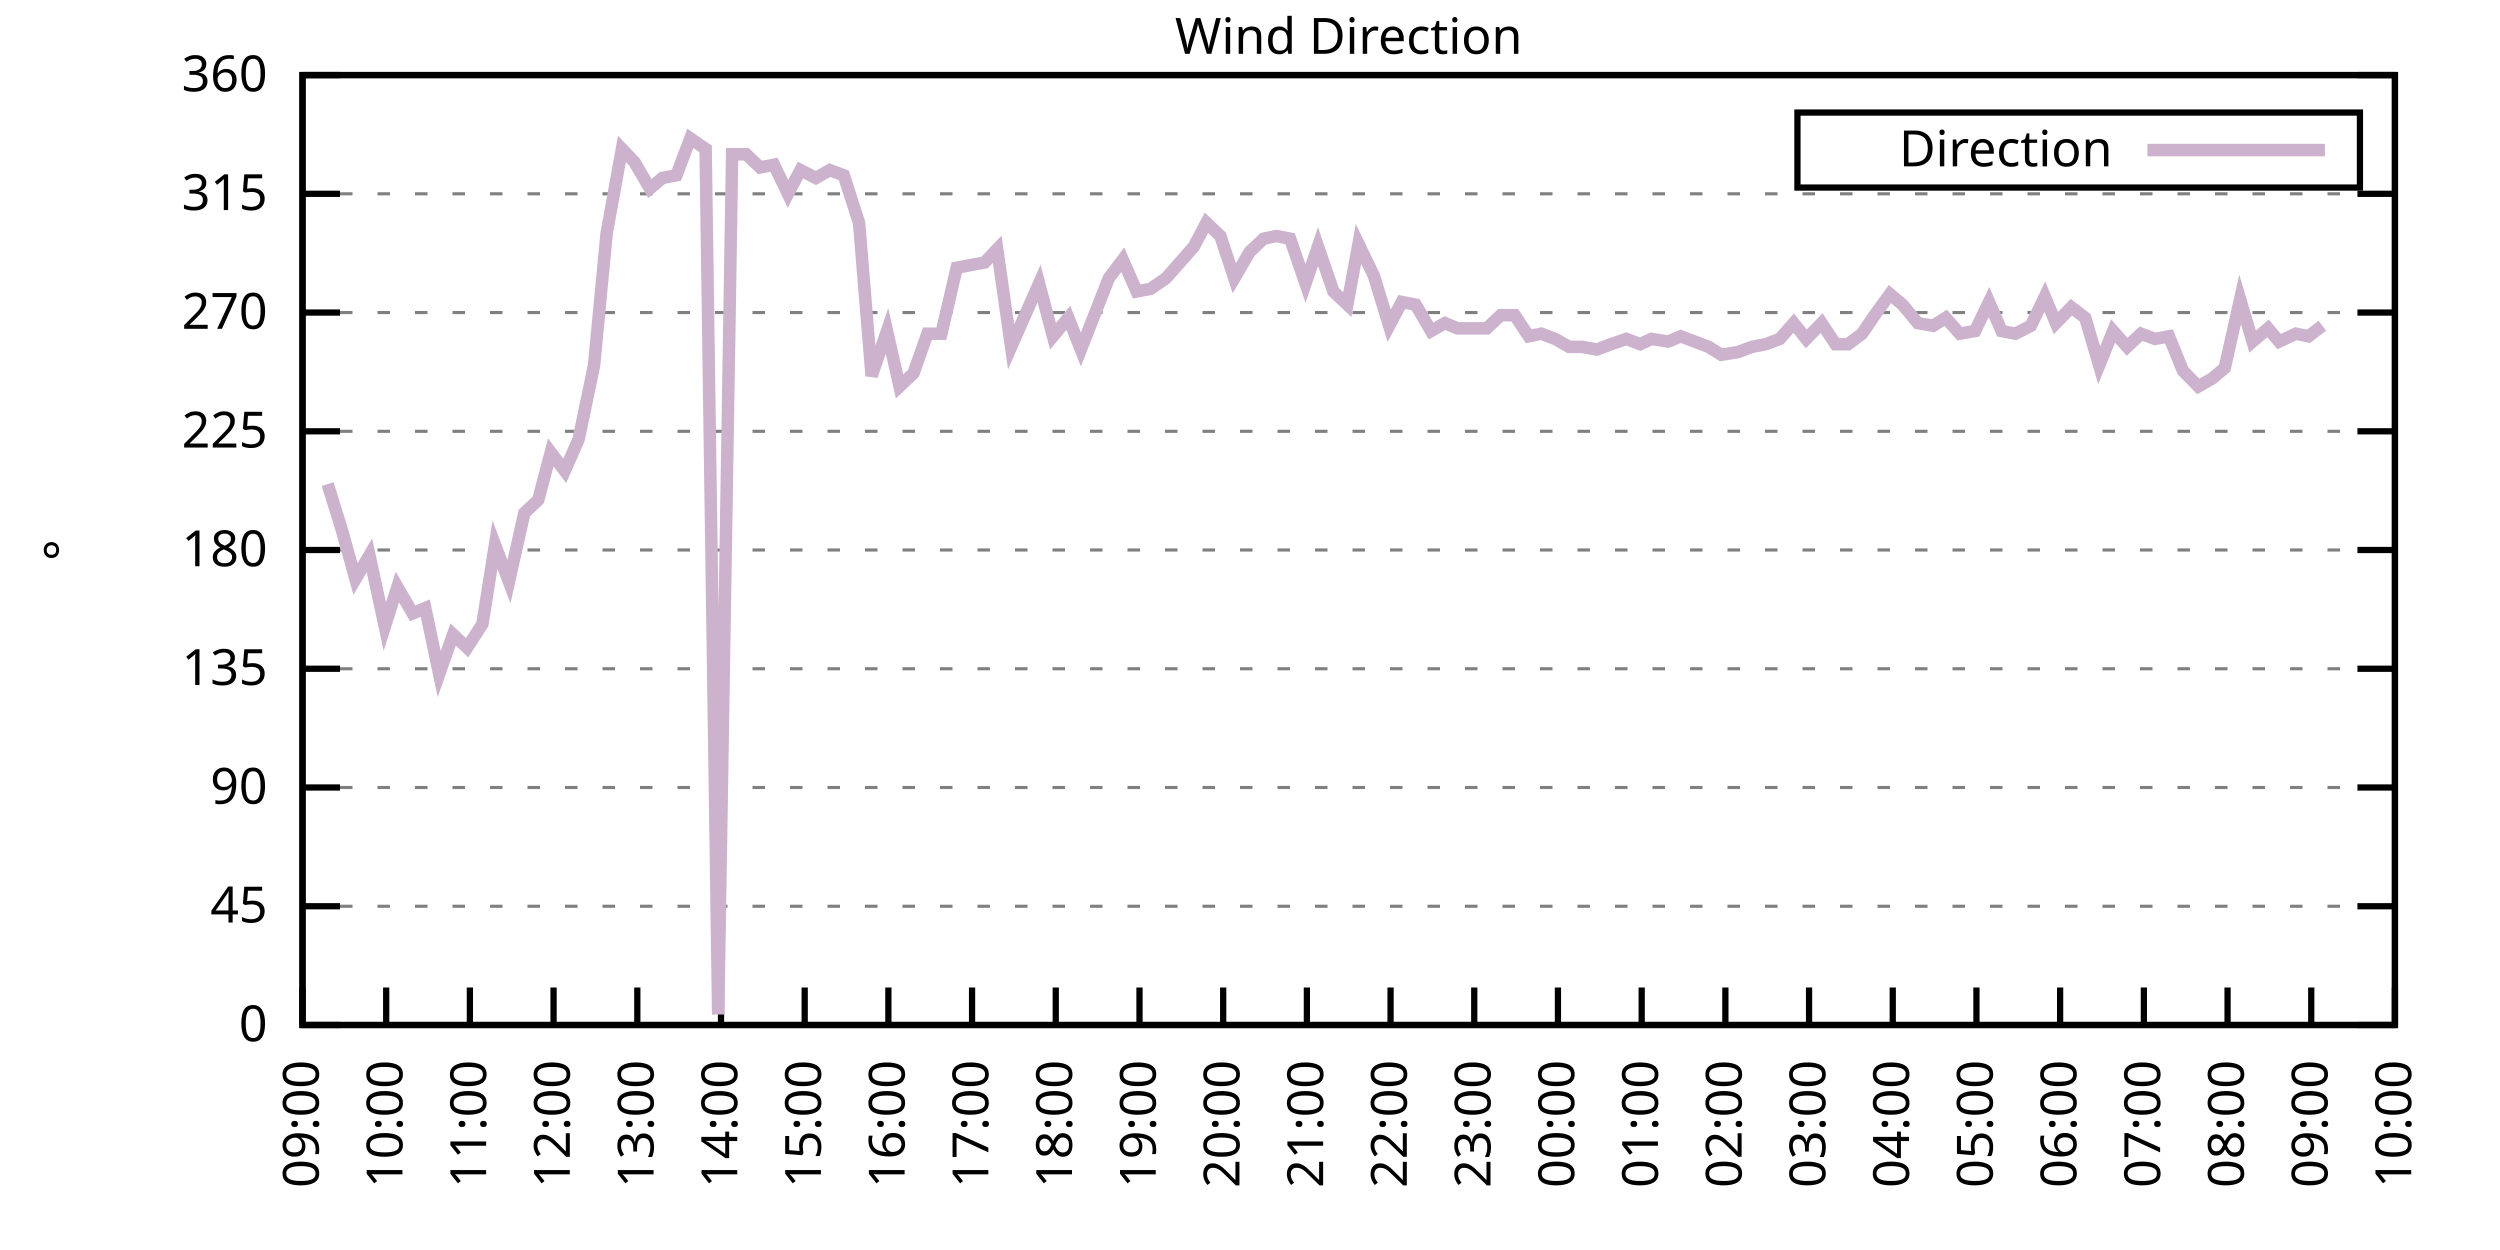
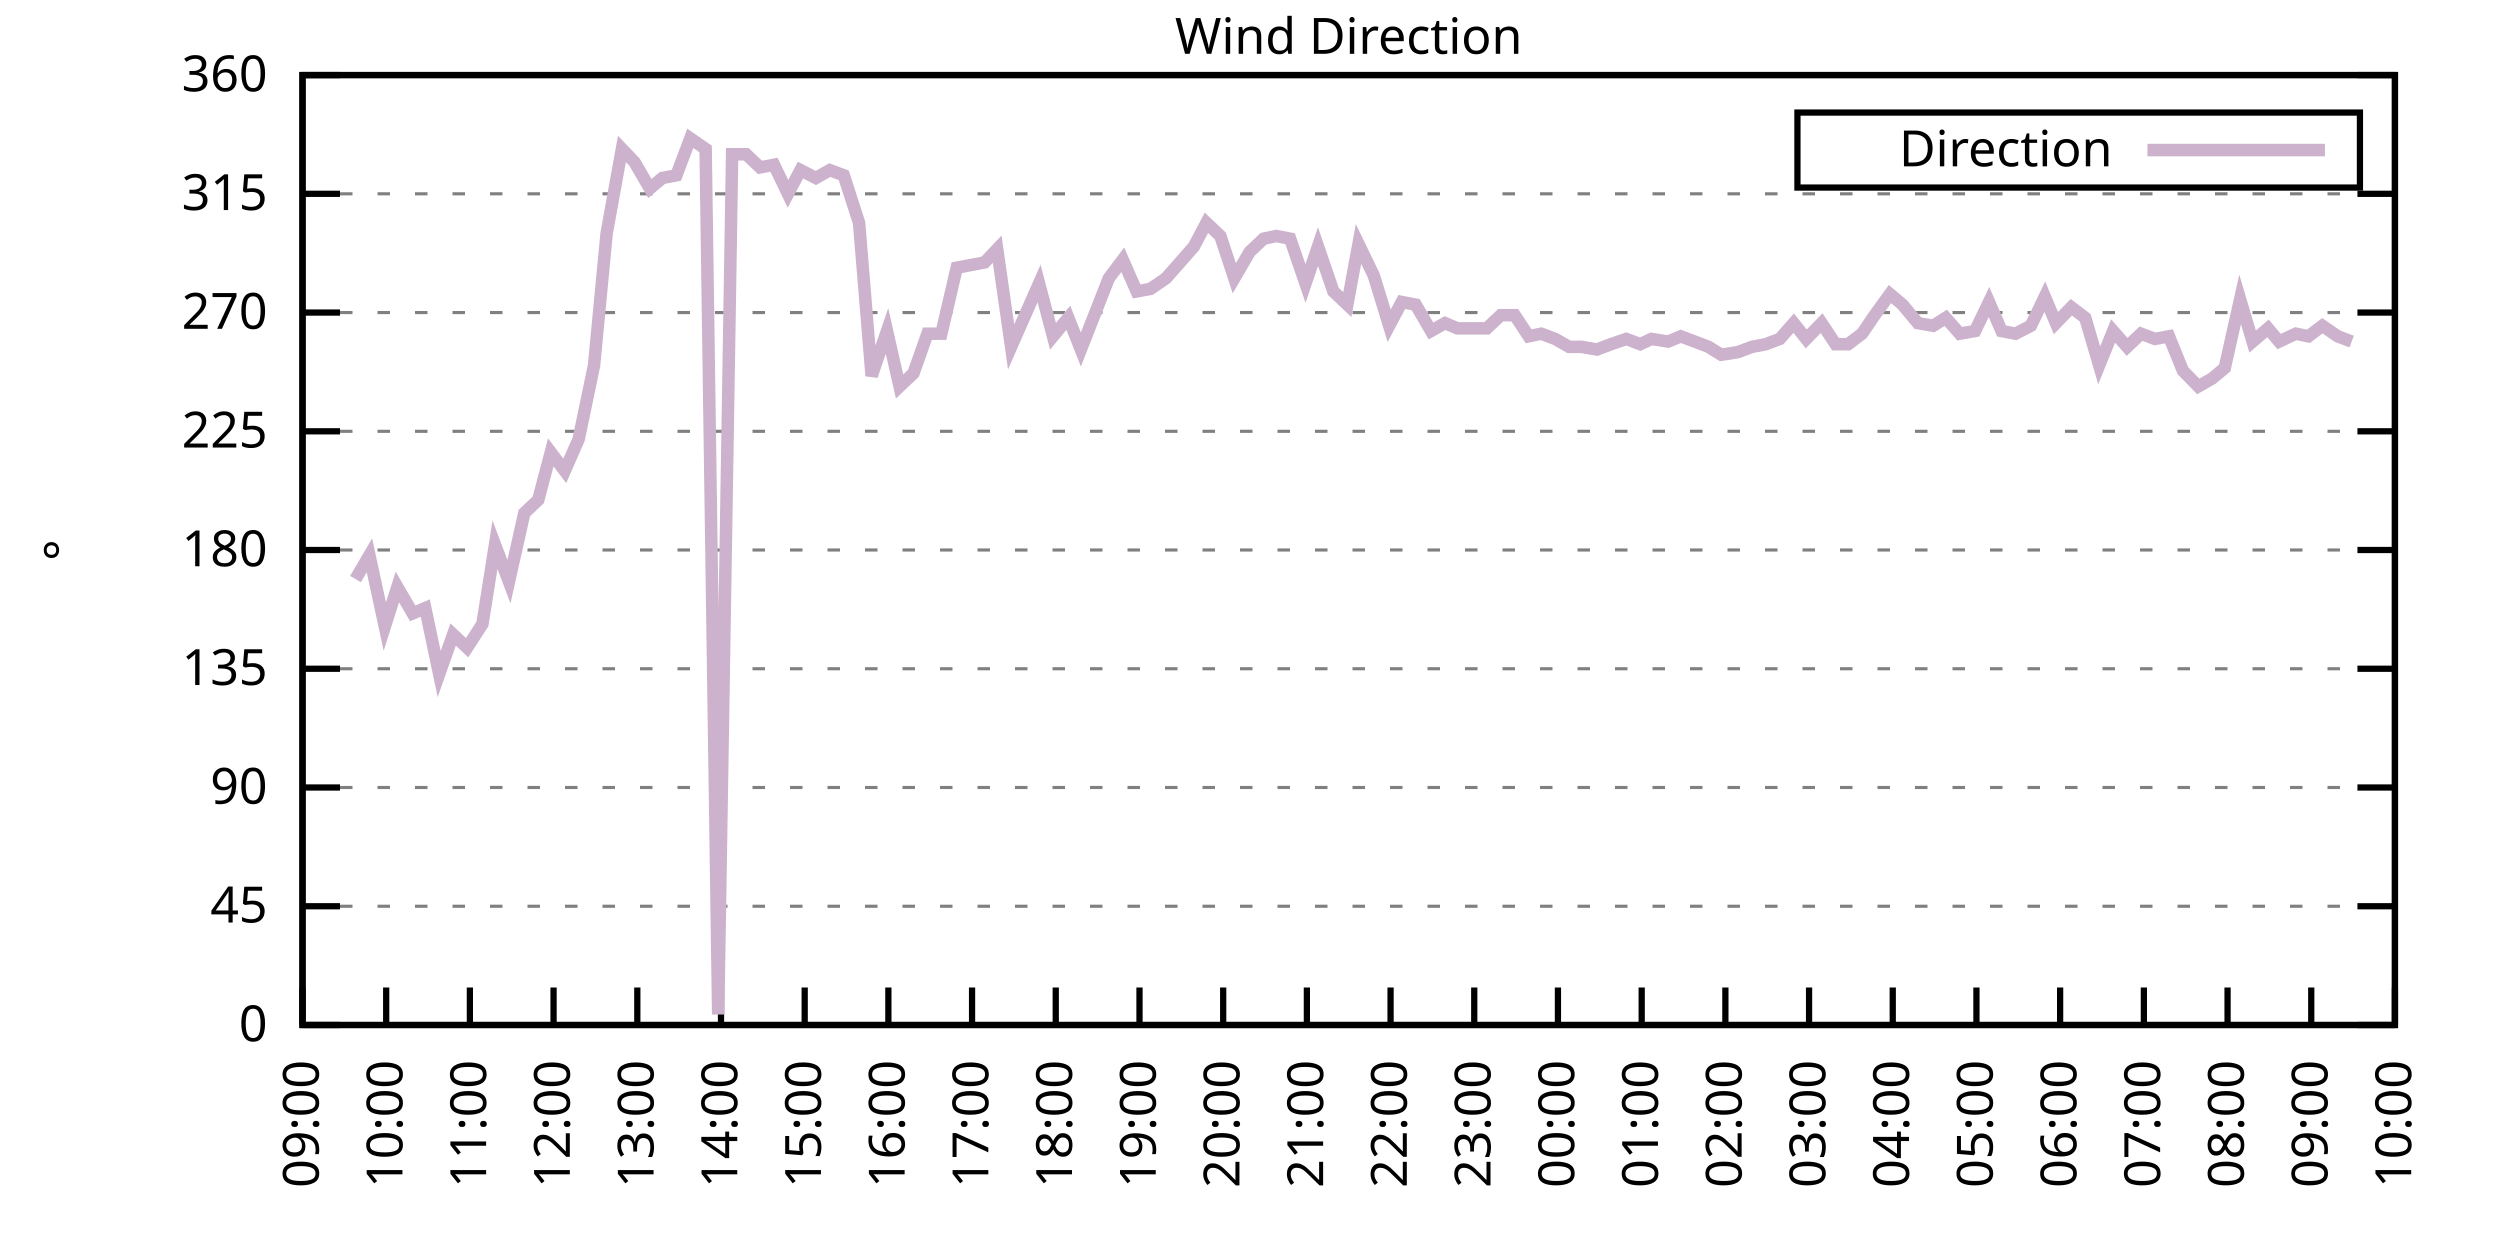
<svg xmlns="http://www.w3.org/2000/svg" xmlns:xlink="http://www.w3.org/1999/xlink" width="400" height="200" viewBox="0 0 400 200">
  <g id="gnuplot_canvas">
    <rect x="0" y="0" width="400" height="200" fill="none" />
    <defs>
      <circle id="gpDot" r="0.5" stroke-width="0.5" stroke="currentColor" />
      <path id="gpPt0" stroke-width="0.333" stroke="currentColor" d="M-1,0 h2 M0,-1 v2" />
      <path id="gpPt1" stroke-width="0.333" stroke="currentColor" d="M-1,-1 L1,1 M1,-1 L-1,1" />
      <path id="gpPt2" stroke-width="0.333" stroke="currentColor" d="M-1,0 L1,0 M0,-1 L0,1 M-1,-1 L1,1 M-1,1 L1,-1" />
      <rect id="gpPt3" stroke-width="0.333" stroke="currentColor" x="-1" y="-1" width="2" height="2" />
      <rect id="gpPt4" stroke-width="0.333" stroke="currentColor" fill="currentColor" x="-1" y="-1" width="2" height="2" />
      <circle id="gpPt5" stroke-width="0.333" stroke="currentColor" cx="0" cy="0" r="1" />
      <use xlink:href="#gpPt5" id="gpPt6" fill="currentColor" stroke="none" />
      <path id="gpPt7" stroke-width="0.333" stroke="currentColor" d="M0,-1.33 L-1.33,0.67 L1.33,0.67 z" />
      <use xlink:href="#gpPt7" id="gpPt8" fill="currentColor" stroke="none" />
      <use xlink:href="#gpPt7" id="gpPt9" stroke="currentColor" transform="rotate(180)" />
      <use xlink:href="#gpPt9" id="gpPt10" fill="currentColor" stroke="none" />
      <use xlink:href="#gpPt3" id="gpPt11" stroke="currentColor" transform="rotate(45)" />
      <use xlink:href="#gpPt11" id="gpPt12" fill="currentColor" stroke="none" />
      <path id="gpPt13" stroke-width="0.333" stroke="currentColor" d="M0,1.330 L1.265,0.411 L0.782,-1.067 L-0.782,-1.076 L-1.265,0.411 z" />
      <use xlink:href="#gpPt13" id="gpPt14" fill="currentColor" stroke="none" />
      <filter id="textbox" filterUnits="objectBoundingBox" x="0" y="0" height="1" width="1">
        <feFlood flood-color="white" flood-opacity="1" result="bgnd" />
        <feComposite in="SourceGraphic" in2="bgnd" operator="atop" />
      </filter>
      <filter id="greybox" filterUnits="objectBoundingBox" x="0" y="0" height="1" width="1">
        <feFlood flood-color="lightgrey" flood-opacity="1" result="grey" />
        <feComposite in="SourceGraphic" in2="grey" operator="atop" />
      </filter>
    </defs>
    <g fill="none" color="white" stroke="currentColor" stroke-width="1.00" stroke-linecap="butt" stroke-linejoin="miter">
</g>
    <g fill="none" color="black" stroke="currentColor" stroke-width="1.00" stroke-linecap="butt" stroke-linejoin="miter">
      <g stroke="none" shape-rendering="crispEdges">
        <polygon fill="rgb(255, 255, 255)" points="48.40,164.00 383.18,164.00 383.18,12.02 48.40,12.02 " />
      </g>
    </g>
    <g fill="none" color="black" stroke="currentColor" stroke-width="1.00" stroke-linecap="butt" stroke-linejoin="miter">
</g>
    <g fill="none" color="black" stroke="black" stroke-width="0.50" stroke-linecap="butt" stroke-linejoin="miter">
</g>
    <g fill="none" color="gray" stroke="currentColor" stroke-width="0.50" stroke-linecap="butt" stroke-linejoin="miter">
      <path stroke="gray" stroke-dasharray="2,4" class="gridline" d="M48.40,164.00 L383.19,164.00  " />
    </g>
    <g fill="none" color="gray" stroke="gray" stroke-width="1.00" stroke-linecap="butt" stroke-linejoin="miter">
</g>
    <g fill="none" color="black" stroke="currentColor" stroke-width="1.00" stroke-linecap="butt" stroke-linejoin="miter">
      <path stroke="black" d="M48.40,164.00 L54.40,164.00 M383.19,164.00 L377.19,164.00  " />
      <g transform="translate(42.80,166.60)" stroke="none" fill="black" font-family="Sans" font-size="8.00" text-anchor="end">
        <text>
          <tspan font-family="Sans"> 0</tspan>
        </text>
      </g>
    </g>
    <g fill="none" color="black" stroke="currentColor" stroke-width="1.00" stroke-linecap="butt" stroke-linejoin="miter">
</g>
    <g fill="none" color="black" stroke="black" stroke-width="0.50" stroke-linecap="butt" stroke-linejoin="miter">
</g>
    <g fill="none" color="gray" stroke="currentColor" stroke-width="0.50" stroke-linecap="butt" stroke-linejoin="miter">
      <path stroke="gray" stroke-dasharray="2,4" class="gridline" d="M48.40,145.00 L383.19,145.00  " />
    </g>
    <g fill="none" color="gray" stroke="gray" stroke-width="1.00" stroke-linecap="butt" stroke-linejoin="miter">
</g>
    <g fill="none" color="black" stroke="currentColor" stroke-width="1.00" stroke-linecap="butt" stroke-linejoin="miter">
      <path stroke="black" d="M48.40,145.00 L54.40,145.00 M383.19,145.00 L377.19,145.00  " />
      <g transform="translate(42.80,147.60)" stroke="none" fill="black" font-family="Sans" font-size="8.00" text-anchor="end">
        <text>
          <tspan font-family="Sans"> 45</tspan>
        </text>
      </g>
    </g>
    <g fill="none" color="black" stroke="currentColor" stroke-width="1.00" stroke-linecap="butt" stroke-linejoin="miter">
</g>
    <g fill="none" color="black" stroke="black" stroke-width="0.50" stroke-linecap="butt" stroke-linejoin="miter">
</g>
    <g fill="none" color="gray" stroke="currentColor" stroke-width="0.50" stroke-linecap="butt" stroke-linejoin="miter">
      <path stroke="gray" stroke-dasharray="2,4" class="gridline" d="M48.40,126.00 L383.19,126.00  " />
    </g>
    <g fill="none" color="gray" stroke="gray" stroke-width="1.00" stroke-linecap="butt" stroke-linejoin="miter">
</g>
    <g fill="none" color="black" stroke="currentColor" stroke-width="1.00" stroke-linecap="butt" stroke-linejoin="miter">
      <path stroke="black" d="M48.40,126.00 L54.40,126.00 M383.19,126.00 L377.19,126.00  " />
      <g transform="translate(42.80,128.60)" stroke="none" fill="black" font-family="Sans" font-size="8.00" text-anchor="end">
        <text>
          <tspan font-family="Sans"> 90</tspan>
        </text>
      </g>
    </g>
    <g fill="none" color="black" stroke="currentColor" stroke-width="1.00" stroke-linecap="butt" stroke-linejoin="miter">
</g>
    <g fill="none" color="black" stroke="black" stroke-width="0.50" stroke-linecap="butt" stroke-linejoin="miter">
</g>
    <g fill="none" color="gray" stroke="currentColor" stroke-width="0.50" stroke-linecap="butt" stroke-linejoin="miter">
      <path stroke="gray" stroke-dasharray="2,4" class="gridline" d="M48.40,107.00 L383.19,107.00  " />
    </g>
    <g fill="none" color="gray" stroke="gray" stroke-width="1.00" stroke-linecap="butt" stroke-linejoin="miter">
</g>
    <g fill="none" color="black" stroke="currentColor" stroke-width="1.00" stroke-linecap="butt" stroke-linejoin="miter">
      <path stroke="black" d="M48.40,107.00 L54.40,107.00 M383.19,107.00 L377.19,107.00  " />
      <g transform="translate(42.80,109.60)" stroke="none" fill="black" font-family="Sans" font-size="8.00" text-anchor="end">
        <text>
          <tspan font-family="Sans"> 135</tspan>
        </text>
      </g>
    </g>
    <g fill="none" color="black" stroke="currentColor" stroke-width="1.00" stroke-linecap="butt" stroke-linejoin="miter">
</g>
    <g fill="none" color="black" stroke="black" stroke-width="0.50" stroke-linecap="butt" stroke-linejoin="miter">
</g>
    <g fill="none" color="gray" stroke="currentColor" stroke-width="0.50" stroke-linecap="butt" stroke-linejoin="miter">
      <path stroke="gray" stroke-dasharray="2,4" class="gridline" d="M48.40,88.00 L383.19,88.00  " />
    </g>
    <g fill="none" color="gray" stroke="gray" stroke-width="1.00" stroke-linecap="butt" stroke-linejoin="miter">
</g>
    <g fill="none" color="black" stroke="currentColor" stroke-width="1.00" stroke-linecap="butt" stroke-linejoin="miter">
      <path stroke="black" d="M48.40,88.00 L54.40,88.00 M383.19,88.00 L377.19,88.00  " />
      <g transform="translate(42.80,90.60)" stroke="none" fill="black" font-family="Sans" font-size="8.00" text-anchor="end">
        <text>
          <tspan font-family="Sans"> 180</tspan>
        </text>
      </g>
    </g>
    <g fill="none" color="black" stroke="currentColor" stroke-width="1.00" stroke-linecap="butt" stroke-linejoin="miter">
</g>
    <g fill="none" color="black" stroke="black" stroke-width="0.50" stroke-linecap="butt" stroke-linejoin="miter">
</g>
    <g fill="none" color="gray" stroke="currentColor" stroke-width="0.50" stroke-linecap="butt" stroke-linejoin="miter">
      <path stroke="gray" stroke-dasharray="2,4" class="gridline" d="M48.40,69.01 L383.19,69.01  " />
    </g>
    <g fill="none" color="gray" stroke="gray" stroke-width="1.00" stroke-linecap="butt" stroke-linejoin="miter">
</g>
    <g fill="none" color="black" stroke="currentColor" stroke-width="1.00" stroke-linecap="butt" stroke-linejoin="miter">
      <path stroke="black" d="M48.40,69.01 L54.40,69.01 M383.19,69.01 L377.19,69.01  " />
      <g transform="translate(42.80,71.61)" stroke="none" fill="black" font-family="Sans" font-size="8.00" text-anchor="end">
        <text>
          <tspan font-family="Sans"> 225</tspan>
        </text>
      </g>
    </g>
    <g fill="none" color="black" stroke="currentColor" stroke-width="1.00" stroke-linecap="butt" stroke-linejoin="miter">
</g>
    <g fill="none" color="black" stroke="black" stroke-width="0.50" stroke-linecap="butt" stroke-linejoin="miter">
</g>
    <g fill="none" color="gray" stroke="currentColor" stroke-width="0.50" stroke-linecap="butt" stroke-linejoin="miter">
      <path stroke="gray" stroke-dasharray="2,4" class="gridline" d="M48.40,50.01 L383.19,50.01  " />
    </g>
    <g fill="none" color="gray" stroke="gray" stroke-width="1.00" stroke-linecap="butt" stroke-linejoin="miter">
</g>
    <g fill="none" color="black" stroke="currentColor" stroke-width="1.00" stroke-linecap="butt" stroke-linejoin="miter">
      <path stroke="black" d="M48.40,50.01 L54.40,50.01 M383.19,50.01 L377.19,50.01  " />
      <g transform="translate(42.80,52.61)" stroke="none" fill="black" font-family="Sans" font-size="8.00" text-anchor="end">
        <text>
          <tspan font-family="Sans"> 270</tspan>
        </text>
      </g>
    </g>
    <g fill="none" color="black" stroke="currentColor" stroke-width="1.00" stroke-linecap="butt" stroke-linejoin="miter">
</g>
    <g fill="none" color="black" stroke="black" stroke-width="0.50" stroke-linecap="butt" stroke-linejoin="miter">
</g>
    <g fill="none" color="gray" stroke="currentColor" stroke-width="0.50" stroke-linecap="butt" stroke-linejoin="miter">
      <path stroke="gray" stroke-dasharray="2,4" class="gridline" d="M48.40,31.01 L383.19,31.01  " />
    </g>
    <g fill="none" color="gray" stroke="gray" stroke-width="1.00" stroke-linecap="butt" stroke-linejoin="miter">
</g>
    <g fill="none" color="black" stroke="currentColor" stroke-width="1.00" stroke-linecap="butt" stroke-linejoin="miter">
      <path stroke="black" d="M48.40,31.01 L54.40,31.01 M383.19,31.01 L377.19,31.01  " />
      <g transform="translate(42.80,33.61)" stroke="none" fill="black" font-family="Sans" font-size="8.00" text-anchor="end">
        <text>
          <tspan font-family="Sans"> 315</tspan>
        </text>
      </g>
    </g>
    <g fill="none" color="black" stroke="currentColor" stroke-width="1.00" stroke-linecap="butt" stroke-linejoin="miter">
</g>
    <g fill="none" color="black" stroke="black" stroke-width="0.50" stroke-linecap="butt" stroke-linejoin="miter">
</g>
    <g fill="none" color="gray" stroke="currentColor" stroke-width="0.50" stroke-linecap="butt" stroke-linejoin="miter">
      <path stroke="gray" stroke-dasharray="2,4" class="gridline" d="M48.40,12.01 L383.19,12.01  " />
    </g>
    <g fill="none" color="gray" stroke="gray" stroke-width="1.00" stroke-linecap="butt" stroke-linejoin="miter">
</g>
    <g fill="none" color="black" stroke="currentColor" stroke-width="1.00" stroke-linecap="butt" stroke-linejoin="miter">
      <path stroke="black" d="M48.40,12.01 L54.40,12.01 M383.19,12.01 L377.19,12.01  " />
      <g transform="translate(42.80,14.61)" stroke="none" fill="black" font-family="Sans" font-size="8.00" text-anchor="end">
        <text>
          <tspan font-family="Sans"> 360</tspan>
        </text>
      </g>
    </g>
    <g fill="none" color="black" stroke="currentColor" stroke-width="1.00" stroke-linecap="butt" stroke-linejoin="miter">
      <path stroke="black" d="M48.40,164.00 L48.40,158.00  " />
      <g transform="translate(51.00,169.60) rotate(270.00)" stroke="none" fill="black" font-family="Sans" font-size="8.00" text-anchor="end">
        <text>
          <tspan font-family="Sans">09:00</tspan>
        </text>
      </g>
    </g>
    <g fill="none" color="black" stroke="currentColor" stroke-width="1.00" stroke-linecap="butt" stroke-linejoin="miter">
      <path stroke="black" d="M61.79,164.00 L61.79,158.00  " />
      <g transform="translate(64.39,169.60) rotate(270.00)" stroke="none" fill="black" font-family="Sans" font-size="8.00" text-anchor="end">
        <text>
          <tspan font-family="Sans">10:00</tspan>
        </text>
      </g>
    </g>
    <g fill="none" color="black" stroke="currentColor" stroke-width="1.00" stroke-linecap="butt" stroke-linejoin="miter">
      <path stroke="black" d="M75.18,164.00 L75.18,158.00  " />
      <g transform="translate(77.78,169.60) rotate(270.00)" stroke="none" fill="black" font-family="Sans" font-size="8.00" text-anchor="end">
        <text>
          <tspan font-family="Sans">11:00</tspan>
        </text>
      </g>
    </g>
    <g fill="none" color="black" stroke="currentColor" stroke-width="1.00" stroke-linecap="butt" stroke-linejoin="miter">
      <path stroke="black" d="M88.57,164.00 L88.57,158.00  " />
      <g transform="translate(91.17,169.60) rotate(270.00)" stroke="none" fill="black" font-family="Sans" font-size="8.00" text-anchor="end">
        <text>
          <tspan font-family="Sans">12:00</tspan>
        </text>
      </g>
    </g>
    <g fill="none" color="black" stroke="currentColor" stroke-width="1.00" stroke-linecap="butt" stroke-linejoin="miter">
      <path stroke="black" d="M101.97,164.00 L101.97,158.00  " />
      <g transform="translate(104.57,169.60) rotate(270.00)" stroke="none" fill="black" font-family="Sans" font-size="8.00" text-anchor="end">
        <text>
          <tspan font-family="Sans">13:00</tspan>
        </text>
      </g>
    </g>
    <g fill="none" color="black" stroke="currentColor" stroke-width="1.00" stroke-linecap="butt" stroke-linejoin="miter">
      <path stroke="black" d="M115.36,164.00 L115.36,158.00  " />
      <g transform="translate(117.96,169.60) rotate(270.00)" stroke="none" fill="black" font-family="Sans" font-size="8.00" text-anchor="end">
        <text>
          <tspan font-family="Sans">14:00</tspan>
        </text>
      </g>
    </g>
    <g fill="none" color="black" stroke="currentColor" stroke-width="1.00" stroke-linecap="butt" stroke-linejoin="miter">
      <path stroke="black" d="M128.75,164.00 L128.75,158.00  " />
      <g transform="translate(131.35,169.60) rotate(270.00)" stroke="none" fill="black" font-family="Sans" font-size="8.00" text-anchor="end">
        <text>
          <tspan font-family="Sans">15:00</tspan>
        </text>
      </g>
    </g>
    <g fill="none" color="black" stroke="currentColor" stroke-width="1.00" stroke-linecap="butt" stroke-linejoin="miter">
      <path stroke="black" d="M142.14,164.00 L142.14,158.00  " />
      <g transform="translate(144.74,169.60) rotate(270.00)" stroke="none" fill="black" font-family="Sans" font-size="8.00" text-anchor="end">
        <text>
          <tspan font-family="Sans">16:00</tspan>
        </text>
      </g>
    </g>
    <g fill="none" color="black" stroke="currentColor" stroke-width="1.00" stroke-linecap="butt" stroke-linejoin="miter">
      <path stroke="black" d="M155.53,164.00 L155.53,158.00  " />
      <g transform="translate(158.13,169.60) rotate(270.00)" stroke="none" fill="black" font-family="Sans" font-size="8.00" text-anchor="end">
        <text>
          <tspan font-family="Sans">17:00</tspan>
        </text>
      </g>
    </g>
    <g fill="none" color="black" stroke="currentColor" stroke-width="1.00" stroke-linecap="butt" stroke-linejoin="miter">
      <path stroke="black" d="M168.92,164.00 L168.92,158.00  " />
      <g transform="translate(171.52,169.60) rotate(270.00)" stroke="none" fill="black" font-family="Sans" font-size="8.00" text-anchor="end">
        <text>
          <tspan font-family="Sans">18:00</tspan>
        </text>
      </g>
    </g>
    <g fill="none" color="black" stroke="currentColor" stroke-width="1.00" stroke-linecap="butt" stroke-linejoin="miter">
      <path stroke="black" d="M182.32,164.00 L182.32,158.00  " />
      <g transform="translate(184.92,169.60) rotate(270.00)" stroke="none" fill="black" font-family="Sans" font-size="8.00" text-anchor="end">
        <text>
          <tspan font-family="Sans">19:00</tspan>
        </text>
      </g>
    </g>
    <g fill="none" color="black" stroke="currentColor" stroke-width="1.00" stroke-linecap="butt" stroke-linejoin="miter">
      <path stroke="black" d="M195.71,164.00 L195.71,158.00  " />
      <g transform="translate(198.31,169.60) rotate(270.00)" stroke="none" fill="black" font-family="Sans" font-size="8.00" text-anchor="end">
        <text>
          <tspan font-family="Sans">20:00</tspan>
        </text>
      </g>
    </g>
    <g fill="none" color="black" stroke="currentColor" stroke-width="1.00" stroke-linecap="butt" stroke-linejoin="miter">
      <path stroke="black" d="M209.10,164.00 L209.10,158.00  " />
      <g transform="translate(211.70,169.60) rotate(270.00)" stroke="none" fill="black" font-family="Sans" font-size="8.00" text-anchor="end">
        <text>
          <tspan font-family="Sans">21:00</tspan>
        </text>
      </g>
    </g>
    <g fill="none" color="black" stroke="currentColor" stroke-width="1.00" stroke-linecap="butt" stroke-linejoin="miter">
      <path stroke="black" d="M222.49,164.00 L222.49,158.00  " />
      <g transform="translate(225.09,169.60) rotate(270.00)" stroke="none" fill="black" font-family="Sans" font-size="8.00" text-anchor="end">
        <text>
          <tspan font-family="Sans">22:00</tspan>
        </text>
      </g>
    </g>
    <g fill="none" color="black" stroke="currentColor" stroke-width="1.00" stroke-linecap="butt" stroke-linejoin="miter">
      <path stroke="black" d="M235.88,164.00 L235.88,158.00  " />
      <g transform="translate(238.48,169.60) rotate(270.00)" stroke="none" fill="black" font-family="Sans" font-size="8.00" text-anchor="end">
        <text>
          <tspan font-family="Sans">23:00</tspan>
        </text>
      </g>
    </g>
    <g fill="none" color="black" stroke="currentColor" stroke-width="1.00" stroke-linecap="butt" stroke-linejoin="miter">
      <path stroke="black" d="M249.27,164.00 L249.27,158.00  " />
      <g transform="translate(251.87,169.60) rotate(270.00)" stroke="none" fill="black" font-family="Sans" font-size="8.00" text-anchor="end">
        <text>
          <tspan font-family="Sans">00:00</tspan>
        </text>
      </g>
    </g>
    <g fill="none" color="black" stroke="currentColor" stroke-width="1.00" stroke-linecap="butt" stroke-linejoin="miter">
      <path stroke="black" d="M262.67,164.00 L262.67,158.00  " />
      <g transform="translate(265.27,169.60) rotate(270.00)" stroke="none" fill="black" font-family="Sans" font-size="8.00" text-anchor="end">
        <text>
          <tspan font-family="Sans">01:00</tspan>
        </text>
      </g>
    </g>
    <g fill="none" color="black" stroke="currentColor" stroke-width="1.00" stroke-linecap="butt" stroke-linejoin="miter">
      <path stroke="black" d="M276.06,164.00 L276.06,158.00  " />
      <g transform="translate(278.66,169.60) rotate(270.00)" stroke="none" fill="black" font-family="Sans" font-size="8.00" text-anchor="end">
        <text>
          <tspan font-family="Sans">02:00</tspan>
        </text>
      </g>
    </g>
    <g fill="none" color="black" stroke="currentColor" stroke-width="1.00" stroke-linecap="butt" stroke-linejoin="miter">
      <path stroke="black" d="M289.45,164.00 L289.45,158.00  " />
      <g transform="translate(292.05,169.60) rotate(270.00)" stroke="none" fill="black" font-family="Sans" font-size="8.00" text-anchor="end">
        <text>
          <tspan font-family="Sans">03:00</tspan>
        </text>
      </g>
    </g>
    <g fill="none" color="black" stroke="currentColor" stroke-width="1.00" stroke-linecap="butt" stroke-linejoin="miter">
      <path stroke="black" d="M302.84,164.00 L302.84,158.00  " />
      <g transform="translate(305.44,169.60) rotate(270.00)" stroke="none" fill="black" font-family="Sans" font-size="8.00" text-anchor="end">
        <text>
          <tspan font-family="Sans">04:00</tspan>
        </text>
      </g>
    </g>
    <g fill="none" color="black" stroke="currentColor" stroke-width="1.00" stroke-linecap="butt" stroke-linejoin="miter">
      <path stroke="black" d="M316.23,164.00 L316.23,158.00  " />
      <g transform="translate(318.83,169.60) rotate(270.00)" stroke="none" fill="black" font-family="Sans" font-size="8.00" text-anchor="end">
        <text>
          <tspan font-family="Sans">05:00</tspan>
        </text>
      </g>
    </g>
    <g fill="none" color="black" stroke="currentColor" stroke-width="1.00" stroke-linecap="butt" stroke-linejoin="miter">
      <path stroke="black" d="M329.62,164.00 L329.62,158.00  " />
      <g transform="translate(332.22,169.60) rotate(270.00)" stroke="none" fill="black" font-family="Sans" font-size="8.00" text-anchor="end">
        <text>
          <tspan font-family="Sans">06:00</tspan>
        </text>
      </g>
    </g>
    <g fill="none" color="black" stroke="currentColor" stroke-width="1.00" stroke-linecap="butt" stroke-linejoin="miter">
      <path stroke="black" d="M343.02,164.00 L343.02,158.00  " />
      <g transform="translate(345.62,169.60) rotate(270.00)" stroke="none" fill="black" font-family="Sans" font-size="8.00" text-anchor="end">
        <text>
          <tspan font-family="Sans">07:00</tspan>
        </text>
      </g>
    </g>
    <g fill="none" color="black" stroke="currentColor" stroke-width="1.00" stroke-linecap="butt" stroke-linejoin="miter">
      <path stroke="black" d="M356.41,164.00 L356.41,158.00  " />
      <g transform="translate(359.01,169.60) rotate(270.00)" stroke="none" fill="black" font-family="Sans" font-size="8.00" text-anchor="end">
        <text>
          <tspan font-family="Sans">08:00</tspan>
        </text>
      </g>
    </g>
    <g fill="none" color="black" stroke="currentColor" stroke-width="1.00" stroke-linecap="butt" stroke-linejoin="miter">
      <path stroke="black" d="M369.80,164.00 L369.80,158.00  " />
      <g transform="translate(372.40,169.60) rotate(270.00)" stroke="none" fill="black" font-family="Sans" font-size="8.00" text-anchor="end">
        <text>
          <tspan font-family="Sans">09:00</tspan>
        </text>
      </g>
    </g>
    <g fill="none" color="black" stroke="currentColor" stroke-width="1.00" stroke-linecap="butt" stroke-linejoin="miter">
      <path stroke="black" d="M383.19,164.00 L383.19,158.00  " />
      <g transform="translate(385.79,169.60) rotate(270.00)" stroke="none" fill="black" font-family="Sans" font-size="8.00" text-anchor="end">
        <text>
          <tspan font-family="Sans">10:00</tspan>
        </text>
      </g>
    </g>
    <g fill="none" color="black" stroke="currentColor" stroke-width="1.00" stroke-linecap="butt" stroke-linejoin="miter">
</g>
    <g fill="none" color="black" stroke="currentColor" stroke-width="1.00" stroke-linecap="butt" stroke-linejoin="miter">
      <path stroke="black" d="M48.40,12.01 L48.40,164.00 L383.19,164.00 L383.19,12.01 L48.40,12.01 Z  " />
    </g>
    <g fill="none" color="black" stroke="currentColor" stroke-width="1.00" stroke-linecap="butt" stroke-linejoin="miter">
</g>
    <g fill="none" color="black" stroke="currentColor" stroke-width="1.00" stroke-linecap="butt" stroke-linejoin="miter">
      <path stroke="black" d="M287.59,30.01 L287.59,18.01 L377.59,18.01 L377.59,30.01 L287.59,30.01 Z  " />
    </g>
    <g id="Wind_direction_plot_1">
      <g fill="none" color="white" stroke="black" stroke-width="2.00" stroke-linecap="butt" stroke-linejoin="miter">
</g>
      <g fill="none" color="black" stroke="currentColor" stroke-width="2.00" stroke-linecap="butt" stroke-linejoin="miter">
        <g transform="translate(337.99,26.61)" stroke="none" fill="black" font-family="Sans" font-size="8.00" text-anchor="end">
          <text>
            <tspan font-family="Sans">Direction</tspan>
          </text>
        </g>
      </g>
      <g fill="none" color="black" stroke="currentColor" stroke-width="2.00" stroke-linecap="butt" stroke-linejoin="miter">
-         <path stroke="rgb(204, 178, 204)" d="M343.59,24.01 L371.99,24.01 M52.42,77.45 L54.65,84.63 L56.88,92.65 L59.11,88.85 L61.57,100.25 L63.58,93.92   L66.03,98.14 L68.04,97.29 L70.27,107.85 L72.50,101.52 L74.74,103.63 L77.19,99.83 L79.20,87.16 L81.43,93.07   L83.89,82.09 L86.12,79.98 L88.13,72.38 L90.36,75.34 L92.59,70.27 L95.05,58.45 L97.06,37.34 L99.51,23.83   L101.52,25.94 L103.98,30.16 L105.98,28.48 L108.22,28.05 L110.45,22.14 L112.90,23.83 L114.91,162.31 L117.14,24.68   L119.38,24.68 L121.61,26.79 L123.84,26.36 L126.07,31.01 L128.08,27.21 L130.54,28.48 L132.77,27.21 L135.00,28.05   L137.45,35.65 L139.46,60.14 L141.92,52.96 L143.93,61.83 L146.16,59.72 L148.39,53.39 L150.62,53.39 L153.08,42.83   L155.31,42.41 L157.54,41.99 L159.55,39.87 L161.78,55.50 L164.01,50.43 L166.25,45.36 L168.48,53.81 L170.93,50.85   L172.94,55.92 L177.41,44.52 L179.64,41.56 L181.87,46.63 L184.10,46.21 L186.56,44.52 L188.79,41.99 L191.02,39.45   L193.03,35.65 L195.26,37.76 L197.49,44.52 L199.95,40.30 L202.18,38.19 L204.19,37.76 L206.42,38.19 L208.88,45.36   L210.88,39.45 L213.34,46.63 L215.57,48.74 L217.36,39.03 L219.81,44.10 L222.27,52.12 L224.28,48.32 L226.51,48.74   L228.96,52.96 L231.20,51.70 L233.20,52.54 L235.44,52.54 L237.89,52.54 L240.12,50.43 L242.36,50.43 L244.59,53.81   L246.60,53.39 L248.83,54.23 L251.06,55.50 L253.07,55.50 L255.52,55.92 L257.76,55.07 L260.21,54.23 L262.44,55.07   L264.23,54.23 L266.91,54.65 L268.92,53.81 L271.15,54.65 L273.38,55.50 L275.39,56.76 L278.07,56.34 L280.30,55.50   L282.53,55.07 L284.76,54.23 L286.99,51.70 L289.00,54.23 L291.46,51.70 L293.69,55.07 L295.70,55.07 L297.93,53.39   L299.94,50.43 L302.39,47.05 L304.40,48.74 L306.86,51.70 L309.31,52.12 L311.32,50.85 L313.55,53.39 L316.01,52.96   L318.24,48.32 L320.25,52.96 L322.48,53.39 L324.94,52.12 L327.17,47.47 L328.95,51.70 L331.41,49.16 L333.64,50.85   L335.87,58.45 L338.10,52.96 L340.34,55.50 L342.57,53.39 L344.80,54.23 L347.03,53.81 L349.26,59.30 L351.72,61.83   L353.95,60.56 L355.96,58.87 L358.42,47.90 L360.42,54.65 L362.88,52.54 L364.66,54.65 L367.34,53.39 L369.35,53.81   L371.58,52.12  " />
+         <path stroke="rgb(204, 178, 204)" d="M343.59,24.01 L371.99,24.01 M56.88,92.65 L59.11,88.85 L61.57,100.25 L63.58,93.92 L66.03,98.14 L68.04,97.29   L70.27,107.85 L72.50,101.52 L74.74,103.63 L77.19,99.83 L79.20,87.16 L81.43,93.07 L83.89,82.09 L86.12,79.98   L88.13,72.38 L90.36,75.34 L92.59,70.27 L95.05,58.45 L97.06,37.34 L99.51,23.83 L101.52,25.94 L103.98,30.16   L105.98,28.48 L108.22,28.05 L110.45,22.14 L112.90,23.83 L114.91,162.31 L117.14,24.68 L119.38,24.68 L121.61,26.79   L123.84,26.36 L126.07,31.01 L128.08,27.21 L130.54,28.48 L132.77,27.21 L135.00,28.05 L137.45,35.65 L139.46,60.14   L141.92,52.96 L143.93,61.83 L146.16,59.72 L148.39,53.39 L150.62,53.39 L153.08,42.83 L155.31,42.41 L157.54,41.99   L159.55,39.87 L161.78,55.50 L164.01,50.43 L166.25,45.36 L168.48,53.81 L170.93,50.85 L172.94,55.92 L177.41,44.52   L179.64,41.56 L181.87,46.63 L184.10,46.21 L186.56,44.52 L188.79,41.99 L191.02,39.45 L193.03,35.65 L195.26,37.76   L197.49,44.52 L199.95,40.30 L202.18,38.19 L204.19,37.76 L206.42,38.19 L208.88,45.36 L210.88,39.45 L213.34,46.63   L215.57,48.74 L217.36,39.03 L219.81,44.10 L222.27,52.12 L224.28,48.32 L226.51,48.74 L228.96,52.96 L231.20,51.70   L233.20,52.54 L235.44,52.54 L237.89,52.54 L240.12,50.43 L242.36,50.43 L244.59,53.81 L246.60,53.39 L248.83,54.23   L251.06,55.50 L253.07,55.50 L255.52,55.92 L257.76,55.07 L260.21,54.23 L262.44,55.07 L264.23,54.23 L266.91,54.65   L268.92,53.81 L271.15,54.65 L273.38,55.50 L275.39,56.76 L278.07,56.34 L280.30,55.50 L282.53,55.07 L284.76,54.23   L286.99,51.70 L289.00,54.23 L291.46,51.70 L293.69,55.07 L295.70,55.07 L297.93,53.39 L299.94,50.43 L302.39,47.05   L304.40,48.74 L306.86,51.70 L309.31,52.12 L311.32,50.85 L313.55,53.39 L316.01,52.96 L318.24,48.32 L320.25,52.96   L322.48,53.39 L324.94,52.12 L327.17,47.47 L328.95,51.70 L331.41,49.16 L333.64,50.85 L335.87,58.45 L338.10,52.96   L340.34,55.50 L342.57,53.39 L344.80,54.23 L347.03,53.81 L349.26,59.30 L351.72,61.83 L353.95,60.56 L355.96,58.87   L358.42,47.90 L360.42,54.65 L362.88,52.54 L364.66,54.65 L367.34,53.39 L369.35,53.81 L371.58,52.12 L374.04,53.81   L376.27,54.65  " />
      </g>
    </g>
    <g fill="none" color="black" stroke="currentColor" stroke-width="2.00" stroke-linecap="butt" stroke-linejoin="miter">
</g>
    <g fill="none" color="black" stroke="black" stroke-width="1.00" stroke-linecap="butt" stroke-linejoin="miter">
</g>
    <g fill="none" color="black" stroke="currentColor" stroke-width="1.00" stroke-linecap="butt" stroke-linejoin="miter">
      <path stroke="black" d="M48.40,12.01 L48.40,164.00 L383.19,164.00 L383.19,12.01 L48.40,12.01 Z  " />
      <g transform="translate(12.80,88.01) rotate(270.00)" stroke="none" fill="black" font-family="Sans" font-size="8.00" text-anchor="middle">
        <text>
          <tspan font-family="Sans">°</tspan>
        </text>
      </g>
    </g>
    <g fill="none" color="black" stroke="currentColor" stroke-width="1.00" stroke-linecap="butt" stroke-linejoin="miter">
</g>
    <g fill="none" color="black" stroke="currentColor" stroke-width="1.00" stroke-linecap="butt" stroke-linejoin="miter">
      <g transform="translate(215.79,8.61)" stroke="none" fill="black" font-family="Sans" font-size="8.00" text-anchor="middle">
        <text>
          <tspan font-family="Sans">Wind Direction</tspan>
        </text>
      </g>
    </g>
    <g fill="none" color="black" stroke="currentColor" stroke-width="1.00" stroke-linecap="butt" stroke-linejoin="miter">
</g>
  </g>
</svg>
